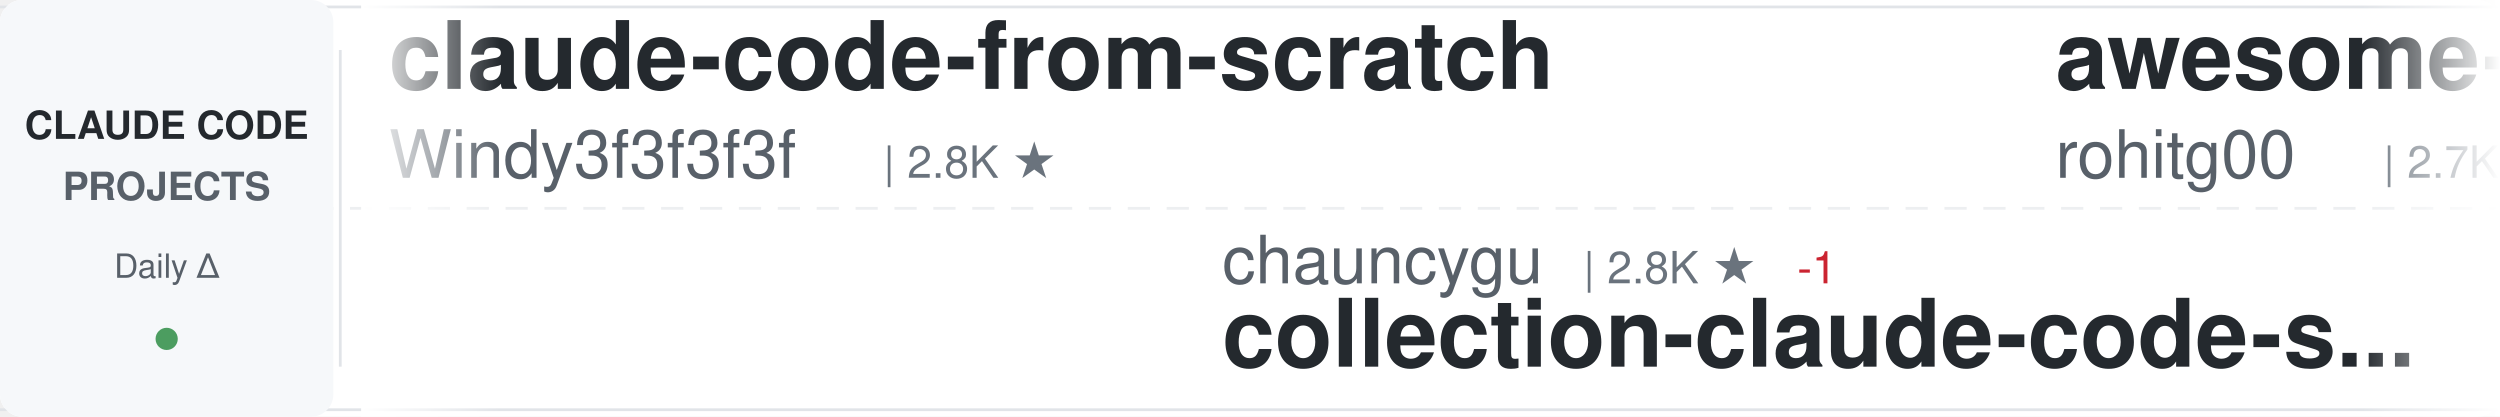
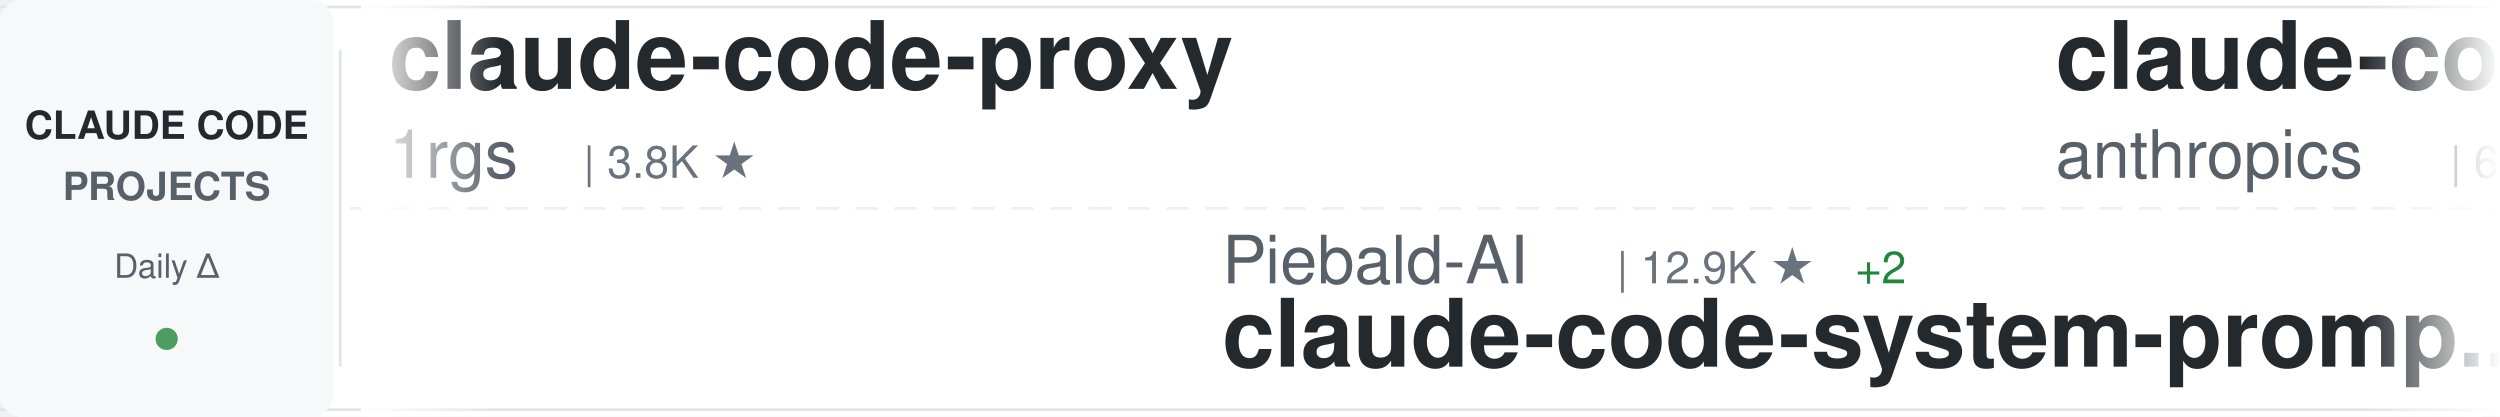
<svg xmlns="http://www.w3.org/2000/svg" width="900" height="150">
  <defs>
    <linearGradient id="awesomeLeftFade" x1="0%" y1="0%" x2="100%" y2="0%">
      <stop offset="0%" style="stop-color:#ffffff;stop-opacity:1" />
      <stop offset="100%" style="stop-color:#ffffff;stop-opacity:0" />
    </linearGradient>
    <linearGradient id="awesomeRightFade" x1="0%" y1="0%" x2="100%" y2="0%">
      <stop offset="0%" style="stop-color:#ffffff;stop-opacity:0" />
      <stop offset="100%" style="stop-color:#ffffff;stop-opacity:1" />
    </linearGradient>
  </defs>
  <rect width="900" height="150" fill="#ffffff" rx="8" />
  <rect x="0" y="2" width="900" height="1" fill="#e1e4e8" />
  <rect x="0" y="147" width="900" height="1" fill="#e1e4e8" />
  <line x1="0" y1="75" x2="900" y2="75" stroke="#e1e4e8" stroke-width="1" stroke-dasharray="8 6" opacity="0.6" />
  <rect x="0" y="0" width="120" height="150" fill="#f6f8fa" rx="8" />
  <text x="60" y="50" font-family="-apple-system, BlinkMacSystemFont, 'Segoe UI', Helvetica, Arial, sans-serif" font-size="14" font-weight="600" fill="#24292e" text-anchor="middle">CLAUDE CODE</text>
  <text x="60" y="72" font-family="-apple-system, BlinkMacSystemFont, 'Segoe UI', Helvetica, Arial, sans-serif" font-size="14" font-weight="600" fill="#586069" text-anchor="middle">PROJECTS</text>
  <text x="60" y="100" font-family="-apple-system, BlinkMacSystemFont, 'Segoe UI', Helvetica, Arial, sans-serif" font-size="12" font-weight="500" fill="#586069" text-anchor="middle">Daily Δ</text>
  <circle cx="60" cy="122" r="4" fill="#22863a" opacity="0.8" />
  <rect x="122" y="18" width="1" height="114" fill="#e1e4e8" />
  <clipPath id="awesomeTickerClip">
    <rect x="130" y="0" width="770" height="150" />
  </clipPath>
  <g clip-path="url(#awesomeTickerClip)">
    <g id="awesomeTickerItems">
      <animateTransform attributeName="transform" attributeType="XML" type="translate" from="0 0" to="-3000 0" dur="54s" repeatCount="indefinite" />
      <g transform="translate(0, 0)">
-         <text x="140" y="32" font-family="-apple-system, BlinkMacSystemFont, 'Segoe UI', Helvetica, Arial, sans-serif" font-size="34" font-weight="600" fill="#24292e">claude-code-from-scratch</text>
-         <text x="140" y="64" font-family="-apple-system, BlinkMacSystemFont, 'Segoe UI', Helvetica, Arial, sans-serif" font-size="24" font-weight="400" fill="#586069">Windy3f3f3f3f</text>
-         <text x="318" y="64" font-family="-apple-system, BlinkMacSystemFont, 'Segoe UI', Helvetica, Arial, sans-serif" font-size="16" font-weight="500" fill="#6a737d">| 2.8K ★</text>
+         <text x="140" y="32" font-family="-apple-system, BlinkMacSystemFont, 'Segoe UI', Helvetica, Arial, sans-serif" font-size="34" font-weight="600" fill="#24292e">claude-code-proxy</text>
+         <text x="140" y="64" font-family="-apple-system, BlinkMacSystemFont, 'Segoe UI', Helvetica, Arial, sans-serif" font-size="24" font-weight="400" fill="#586069">1rgs</text>
+         <text x="210" y="64" font-family="-apple-system, BlinkMacSystemFont, 'Segoe UI', Helvetica, Arial, sans-serif" font-size="16" font-weight="500" fill="#6a737d">| 3.8K ★</text>
      </g>
      <g transform="translate(300, 0)">
-         <text x="140" y="102" font-family="-apple-system, BlinkMacSystemFont, 'Segoe UI', Helvetica, Arial, sans-serif" font-size="24" font-weight="400" fill="#586069">chauncygu</text>
-         <text x="270" y="102" font-family="-apple-system, BlinkMacSystemFont, 'Segoe UI', Helvetica, Arial, sans-serif" font-size="16" font-weight="500" fill="#6a737d">| 2.8K ★</text>
-         <text x="347" y="102" font-family="-apple-system, BlinkMacSystemFont, 'Segoe UI', Helvetica, Arial, sans-serif" font-size="16" font-weight="500" fill="#cb2431"> -1</text>
-         <text x="140" y="132" font-family="-apple-system, BlinkMacSystemFont, 'Segoe UI', Helvetica, Arial, sans-serif" font-size="34" font-weight="600" fill="#24292e">collection-claude-code-s...</text>
+         <text x="140" y="102" font-family="-apple-system, BlinkMacSystemFont, 'Segoe UI', Helvetica, Arial, sans-serif" font-size="24" font-weight="400" fill="#586069">Piebald-AI</text>
+         <text x="282" y="102" font-family="-apple-system, BlinkMacSystemFont, 'Segoe UI', Helvetica, Arial, sans-serif" font-size="16" font-weight="500" fill="#6a737d">| 12.9K ★</text>
+         <text x="368" y="102" font-family="-apple-system, BlinkMacSystemFont, 'Segoe UI', Helvetica, Arial, sans-serif" font-size="16" font-weight="500" fill="#22863a"> +2</text>
+         <text x="140" y="132" font-family="-apple-system, BlinkMacSystemFont, 'Segoe UI', Helvetica, Arial, sans-serif" font-size="34" font-weight="600" fill="#24292e">claude-code-system-promp...</text>
      </g>
      <g transform="translate(600, 0)">
-         <text x="140" y="32" font-family="-apple-system, BlinkMacSystemFont, 'Segoe UI', Helvetica, Arial, sans-serif" font-size="34" font-weight="600" fill="#24292e">awesome-claude-code-tool...</text>
-         <text x="140" y="64" font-family="-apple-system, BlinkMacSystemFont, 'Segoe UI', Helvetica, Arial, sans-serif" font-size="24" font-weight="400" fill="#586069">rohitg00</text>
-         <text x="258" y="64" font-family="-apple-system, BlinkMacSystemFont, 'Segoe UI', Helvetica, Arial, sans-serif" font-size="16" font-weight="500" fill="#6a737d">| 2.7K ★</text>
+         <text x="140" y="32" font-family="-apple-system, BlinkMacSystemFont, 'Segoe UI', Helvetica, Arial, sans-serif" font-size="34" font-weight="600" fill="#24292e">claude-code-security-rev...</text>
+         <text x="140" y="64" font-family="-apple-system, BlinkMacSystemFont, 'Segoe UI', Helvetica, Arial, sans-serif" font-size="24" font-weight="400" fill="#586069">anthropics</text>
+         <text x="282" y="64" font-family="-apple-system, BlinkMacSystemFont, 'Segoe UI', Helvetica, Arial, sans-serif" font-size="16" font-weight="500" fill="#6a737d">| 6.4K ★</text>
+         <text x="359" y="64" font-family="-apple-system, BlinkMacSystemFont, 'Segoe UI', Helvetica, Arial, sans-serif" font-size="16" font-weight="500" fill="#22863a"> +4</text>
      </g>
      <g transform="translate(900, 0)">
        <text x="140" y="102" font-family="-apple-system, BlinkMacSystemFont, 'Segoe UI', Helvetica, Arial, sans-serif" font-size="24" font-weight="400" fill="#586069">affaan-m</text>
-         <text x="258" y="102" font-family="-apple-system, BlinkMacSystemFont, 'Segoe UI', Helvetica, Arial, sans-serif" font-size="16" font-weight="500" fill="#6a737d">| 279.4K ★</text>
-         <text x="353" y="102" font-family="-apple-system, BlinkMacSystemFont, 'Segoe UI', Helvetica, Arial, sans-serif" font-size="16" font-weight="500" fill="#22863a"> +223</text>
+         <text x="258" y="102" font-family="-apple-system, BlinkMacSystemFont, 'Segoe UI', Helvetica, Arial, sans-serif" font-size="16" font-weight="500" fill="#6a737d">| 279.6K ★</text>
+         <text x="353" y="102" font-family="-apple-system, BlinkMacSystemFont, 'Segoe UI', Helvetica, Arial, sans-serif" font-size="16" font-weight="500" fill="#22863a"> +190</text>
        <text x="140" y="132" font-family="-apple-system, BlinkMacSystemFont, 'Segoe UI', Helvetica, Arial, sans-serif" font-size="34" font-weight="600" fill="#24292e">ECC</text>
      </g>
      <g transform="translate(1200, 0)">
+         <text x="140" y="32" font-family="-apple-system, BlinkMacSystemFont, 'Segoe UI', Helvetica, Arial, sans-serif" font-size="34" font-weight="600" fill="#24292e">Claude-code</text>
+         <text x="140" y="64" font-family="-apple-system, BlinkMacSystemFont, 'Segoe UI', Helvetica, Arial, sans-serif" font-size="24" font-weight="400" fill="#586069">zstmfhy</text>
+         <text x="246" y="64" font-family="-apple-system, BlinkMacSystemFont, 'Segoe UI', Helvetica, Arial, sans-serif" font-size="16" font-weight="500" fill="#6a737d">| 188 ★</text>
+       </g>
+       <g transform="translate(1500, 0)">
+         <text x="140" y="102" font-family="-apple-system, BlinkMacSystemFont, 'Segoe UI', Helvetica, Arial, sans-serif" font-size="24" font-weight="400" fill="#586069">OrcaWhisper</text>
+         <text x="294" y="102" font-family="-apple-system, BlinkMacSystemFont, 'Segoe UI', Helvetica, Arial, sans-serif" font-size="16" font-weight="500" fill="#6a737d">| 103 ★</text>
+         <text x="140" y="132" font-family="-apple-system, BlinkMacSystemFont, 'Segoe UI', Helvetica, Arial, sans-serif" font-size="34" font-weight="600" fill="#24292e">Claude-Code</text>
+       </g>
+       <g transform="translate(1800, 0)">
        <text x="140" y="32" font-family="-apple-system, BlinkMacSystemFont, 'Segoe UI', Helvetica, Arial, sans-serif" font-size="34" font-weight="600" fill="#24292e">claude_codex_bridge</text>
        <text x="140" y="64" font-family="-apple-system, BlinkMacSystemFont, 'Segoe UI', Helvetica, Arial, sans-serif" font-size="24" font-weight="400" fill="#586069">SeemSeam</text>
        <text x="258" y="64" font-family="-apple-system, BlinkMacSystemFont, 'Segoe UI', Helvetica, Arial, sans-serif" font-size="16" font-weight="500" fill="#6a737d">| 3.6K ★</text>
        <text x="335" y="64" font-family="-apple-system, BlinkMacSystemFont, 'Segoe UI', Helvetica, Arial, sans-serif" font-size="16" font-weight="500" fill="#22863a"> +1</text>
      </g>
-       <g transform="translate(1500, 0)">
-         <text x="140" y="102" font-family="-apple-system, BlinkMacSystemFont, 'Segoe UI', Helvetica, Arial, sans-serif" font-size="24" font-weight="400" fill="#586069">xu-xiang</text>
-         <text x="258" y="102" font-family="-apple-system, BlinkMacSystemFont, 'Segoe UI', Helvetica, Arial, sans-serif" font-size="16" font-weight="500" fill="#6a737d">| 2.0K ★</text>
-         <text x="140" y="132" font-family="-apple-system, BlinkMacSystemFont, 'Segoe UI', Helvetica, Arial, sans-serif" font-size="34" font-weight="600" fill="#24292e">everything-claude-code-z...</text>
-       </g>
-       <g transform="translate(1800, 0)">
-         <text x="140" y="32" font-family="-apple-system, BlinkMacSystemFont, 'Segoe UI', Helvetica, Arial, sans-serif" font-size="34" font-weight="600" fill="#24292e">claude-code-engineering</text>
-         <text x="140" y="64" font-family="-apple-system, BlinkMacSystemFont, 'Segoe UI', Helvetica, Arial, sans-serif" font-size="24" font-weight="400" fill="#586069">huangjia2019</text>
-         <text x="306" y="64" font-family="-apple-system, BlinkMacSystemFont, 'Segoe UI', Helvetica, Arial, sans-serif" font-size="16" font-weight="500" fill="#6a737d">| 1.1K ★</text>
-       </g>
      <g transform="translate(2100, 0)">
-         <text x="140" y="102" font-family="-apple-system, BlinkMacSystemFont, 'Segoe UI', Helvetica, Arial, sans-serif" font-size="24" font-weight="400" fill="#586069">Pimzino</text>
-         <text x="246" y="102" font-family="-apple-system, BlinkMacSystemFont, 'Segoe UI', Helvetica, Arial, sans-serif" font-size="16" font-weight="500" fill="#6a737d">| 3.9K ★</text>
-         <text x="140" y="132" font-family="-apple-system, BlinkMacSystemFont, 'Segoe UI', Helvetica, Arial, sans-serif" font-size="34" font-weight="600" fill="#24292e">claude-code-spec-workflo...</text>
+         <text x="140" y="102" font-family="-apple-system, BlinkMacSystemFont, 'Segoe UI', Helvetica, Arial, sans-serif" font-size="24" font-weight="400" fill="#586069">Windy3f3f3f3f</text>
+         <text x="318" y="102" font-family="-apple-system, BlinkMacSystemFont, 'Segoe UI', Helvetica, Arial, sans-serif" font-size="16" font-weight="500" fill="#6a737d">| 3.7K ★</text>
+         <text x="395" y="102" font-family="-apple-system, BlinkMacSystemFont, 'Segoe UI', Helvetica, Arial, sans-serif" font-size="16" font-weight="500" fill="#22863a"> +4</text>
+         <text x="140" y="132" font-family="-apple-system, BlinkMacSystemFont, 'Segoe UI', Helvetica, Arial, sans-serif" font-size="34" font-weight="600" fill="#24292e">how-claude-code-works</text>
      </g>
      <g transform="translate(2400, 0)">
-         <text x="140" y="32" font-family="-apple-system, BlinkMacSystemFont, 'Segoe UI', Helvetica, Arial, sans-serif" font-size="34" font-weight="600" fill="#24292e">claude-code-ultimate-gui...</text>
-         <text x="140" y="64" font-family="-apple-system, BlinkMacSystemFont, 'Segoe UI', Helvetica, Arial, sans-serif" font-size="24" font-weight="400" fill="#586069">FlorianBruniaux</text>
-         <text x="342" y="64" font-family="-apple-system, BlinkMacSystemFont, 'Segoe UI', Helvetica, Arial, sans-serif" font-size="16" font-weight="500" fill="#6a737d">| 6.2K ★</text>
+         <text x="140" y="32" font-family="-apple-system, BlinkMacSystemFont, 'Segoe UI', Helvetica, Arial, sans-serif" font-size="34" font-weight="600" fill="#24292e">ClaudeCodeAgents</text>
+         <text x="140" y="64" font-family="-apple-system, BlinkMacSystemFont, 'Segoe UI', Helvetica, Arial, sans-serif" font-size="24" font-weight="400" fill="#586069">darcyegb</text>
+         <text x="258" y="64" font-family="-apple-system, BlinkMacSystemFont, 'Segoe UI', Helvetica, Arial, sans-serif" font-size="16" font-weight="500" fill="#6a737d">| 777 ★</text>
+         <text x="326" y="64" font-family="-apple-system, BlinkMacSystemFont, 'Segoe UI', Helvetica, Arial, sans-serif" font-size="16" font-weight="500" fill="#22863a"> +1</text>
      </g>
      <g transform="translate(2700, 0)">
-         <text x="140" y="102" font-family="-apple-system, BlinkMacSystemFont, 'Segoe UI', Helvetica, Arial, sans-serif" font-size="24" font-weight="400" fill="#586069">disler</text>
-         <text x="234" y="102" font-family="-apple-system, BlinkMacSystemFont, 'Segoe UI', Helvetica, Arial, sans-serif" font-size="16" font-weight="500" fill="#6a737d">| 3.9K ★</text>
-         <text x="140" y="132" font-family="-apple-system, BlinkMacSystemFont, 'Segoe UI', Helvetica, Arial, sans-serif" font-size="34" font-weight="600" fill="#24292e">claude-code-hooks-master...</text>
+         <text x="140" y="102" font-family="-apple-system, BlinkMacSystemFont, 'Segoe UI', Helvetica, Arial, sans-serif" font-size="24" font-weight="400" fill="#586069">overwirehq</text>
+         <text x="282" y="102" font-family="-apple-system, BlinkMacSystemFont, 'Segoe UI', Helvetica, Arial, sans-serif" font-size="16" font-weight="500" fill="#6a737d">| 2.8K ★</text>
+         <text x="140" y="132" font-family="-apple-system, BlinkMacSystemFont, 'Segoe UI', Helvetica, Arial, sans-serif" font-size="34" font-weight="600" fill="#24292e">claude-code-telegram</text>
      </g>
      <g transform="translate(3000, 0)">
-         <text x="140" y="32" font-family="-apple-system, BlinkMacSystemFont, 'Segoe UI', Helvetica, Arial, sans-serif" font-size="34" font-weight="600" fill="#24292e">claude-code-from-scratch</text>
-         <text x="140" y="64" font-family="-apple-system, BlinkMacSystemFont, 'Segoe UI', Helvetica, Arial, sans-serif" font-size="24" font-weight="400" fill="#586069">Windy3f3f3f3f</text>
-         <text x="318" y="64" font-family="-apple-system, BlinkMacSystemFont, 'Segoe UI', Helvetica, Arial, sans-serif" font-size="16" font-weight="500" fill="#6a737d">| 2.8K ★</text>
+         <text x="140" y="32" font-family="-apple-system, BlinkMacSystemFont, 'Segoe UI', Helvetica, Arial, sans-serif" font-size="34" font-weight="600" fill="#24292e">claude-code-proxy</text>
+         <text x="140" y="64" font-family="-apple-system, BlinkMacSystemFont, 'Segoe UI', Helvetica, Arial, sans-serif" font-size="24" font-weight="400" fill="#586069">1rgs</text>
+         <text x="210" y="64" font-family="-apple-system, BlinkMacSystemFont, 'Segoe UI', Helvetica, Arial, sans-serif" font-size="16" font-weight="500" fill="#6a737d">| 3.8K ★</text>
      </g>
      <g transform="translate(3300, 0)">
-         <text x="140" y="102" font-family="-apple-system, BlinkMacSystemFont, 'Segoe UI', Helvetica, Arial, sans-serif" font-size="24" font-weight="400" fill="#586069">chauncygu</text>
-         <text x="270" y="102" font-family="-apple-system, BlinkMacSystemFont, 'Segoe UI', Helvetica, Arial, sans-serif" font-size="16" font-weight="500" fill="#6a737d">| 2.8K ★</text>
-         <text x="347" y="102" font-family="-apple-system, BlinkMacSystemFont, 'Segoe UI', Helvetica, Arial, sans-serif" font-size="16" font-weight="500" fill="#cb2431"> -1</text>
-         <text x="140" y="132" font-family="-apple-system, BlinkMacSystemFont, 'Segoe UI', Helvetica, Arial, sans-serif" font-size="34" font-weight="600" fill="#24292e">collection-claude-code-s...</text>
+         <text x="140" y="102" font-family="-apple-system, BlinkMacSystemFont, 'Segoe UI', Helvetica, Arial, sans-serif" font-size="24" font-weight="400" fill="#586069">Piebald-AI</text>
+         <text x="282" y="102" font-family="-apple-system, BlinkMacSystemFont, 'Segoe UI', Helvetica, Arial, sans-serif" font-size="16" font-weight="500" fill="#6a737d">| 12.9K ★</text>
+         <text x="368" y="102" font-family="-apple-system, BlinkMacSystemFont, 'Segoe UI', Helvetica, Arial, sans-serif" font-size="16" font-weight="500" fill="#22863a"> +2</text>
+         <text x="140" y="132" font-family="-apple-system, BlinkMacSystemFont, 'Segoe UI', Helvetica, Arial, sans-serif" font-size="34" font-weight="600" fill="#24292e">claude-code-system-promp...</text>
      </g>
      <g transform="translate(3600, 0)">
-         <text x="140" y="32" font-family="-apple-system, BlinkMacSystemFont, 'Segoe UI', Helvetica, Arial, sans-serif" font-size="34" font-weight="600" fill="#24292e">awesome-claude-code-tool...</text>
-         <text x="140" y="64" font-family="-apple-system, BlinkMacSystemFont, 'Segoe UI', Helvetica, Arial, sans-serif" font-size="24" font-weight="400" fill="#586069">rohitg00</text>
-         <text x="258" y="64" font-family="-apple-system, BlinkMacSystemFont, 'Segoe UI', Helvetica, Arial, sans-serif" font-size="16" font-weight="500" fill="#6a737d">| 2.7K ★</text>
+         <text x="140" y="32" font-family="-apple-system, BlinkMacSystemFont, 'Segoe UI', Helvetica, Arial, sans-serif" font-size="34" font-weight="600" fill="#24292e">claude-code-security-rev...</text>
+         <text x="140" y="64" font-family="-apple-system, BlinkMacSystemFont, 'Segoe UI', Helvetica, Arial, sans-serif" font-size="24" font-weight="400" fill="#586069">anthropics</text>
+         <text x="282" y="64" font-family="-apple-system, BlinkMacSystemFont, 'Segoe UI', Helvetica, Arial, sans-serif" font-size="16" font-weight="500" fill="#6a737d">| 6.4K ★</text>
+         <text x="359" y="64" font-family="-apple-system, BlinkMacSystemFont, 'Segoe UI', Helvetica, Arial, sans-serif" font-size="16" font-weight="500" fill="#22863a"> +4</text>
      </g>
      <g transform="translate(3900, 0)">
        <text x="140" y="102" font-family="-apple-system, BlinkMacSystemFont, 'Segoe UI', Helvetica, Arial, sans-serif" font-size="24" font-weight="400" fill="#586069">affaan-m</text>
-         <text x="258" y="102" font-family="-apple-system, BlinkMacSystemFont, 'Segoe UI', Helvetica, Arial, sans-serif" font-size="16" font-weight="500" fill="#6a737d">| 279.4K ★</text>
-         <text x="353" y="102" font-family="-apple-system, BlinkMacSystemFont, 'Segoe UI', Helvetica, Arial, sans-serif" font-size="16" font-weight="500" fill="#22863a"> +223</text>
+         <text x="258" y="102" font-family="-apple-system, BlinkMacSystemFont, 'Segoe UI', Helvetica, Arial, sans-serif" font-size="16" font-weight="500" fill="#6a737d">| 279.6K ★</text>
+         <text x="353" y="102" font-family="-apple-system, BlinkMacSystemFont, 'Segoe UI', Helvetica, Arial, sans-serif" font-size="16" font-weight="500" fill="#22863a"> +190</text>
        <text x="140" y="132" font-family="-apple-system, BlinkMacSystemFont, 'Segoe UI', Helvetica, Arial, sans-serif" font-size="34" font-weight="600" fill="#24292e">ECC</text>
      </g>
    </g>
  </g>
  <rect x="130" y="0" width="50" height="150" fill="url(#awesomeLeftFade)" />
  <rect x="850" y="0" width="50" height="150" fill="url(#awesomeRightFade)" />
</svg>
